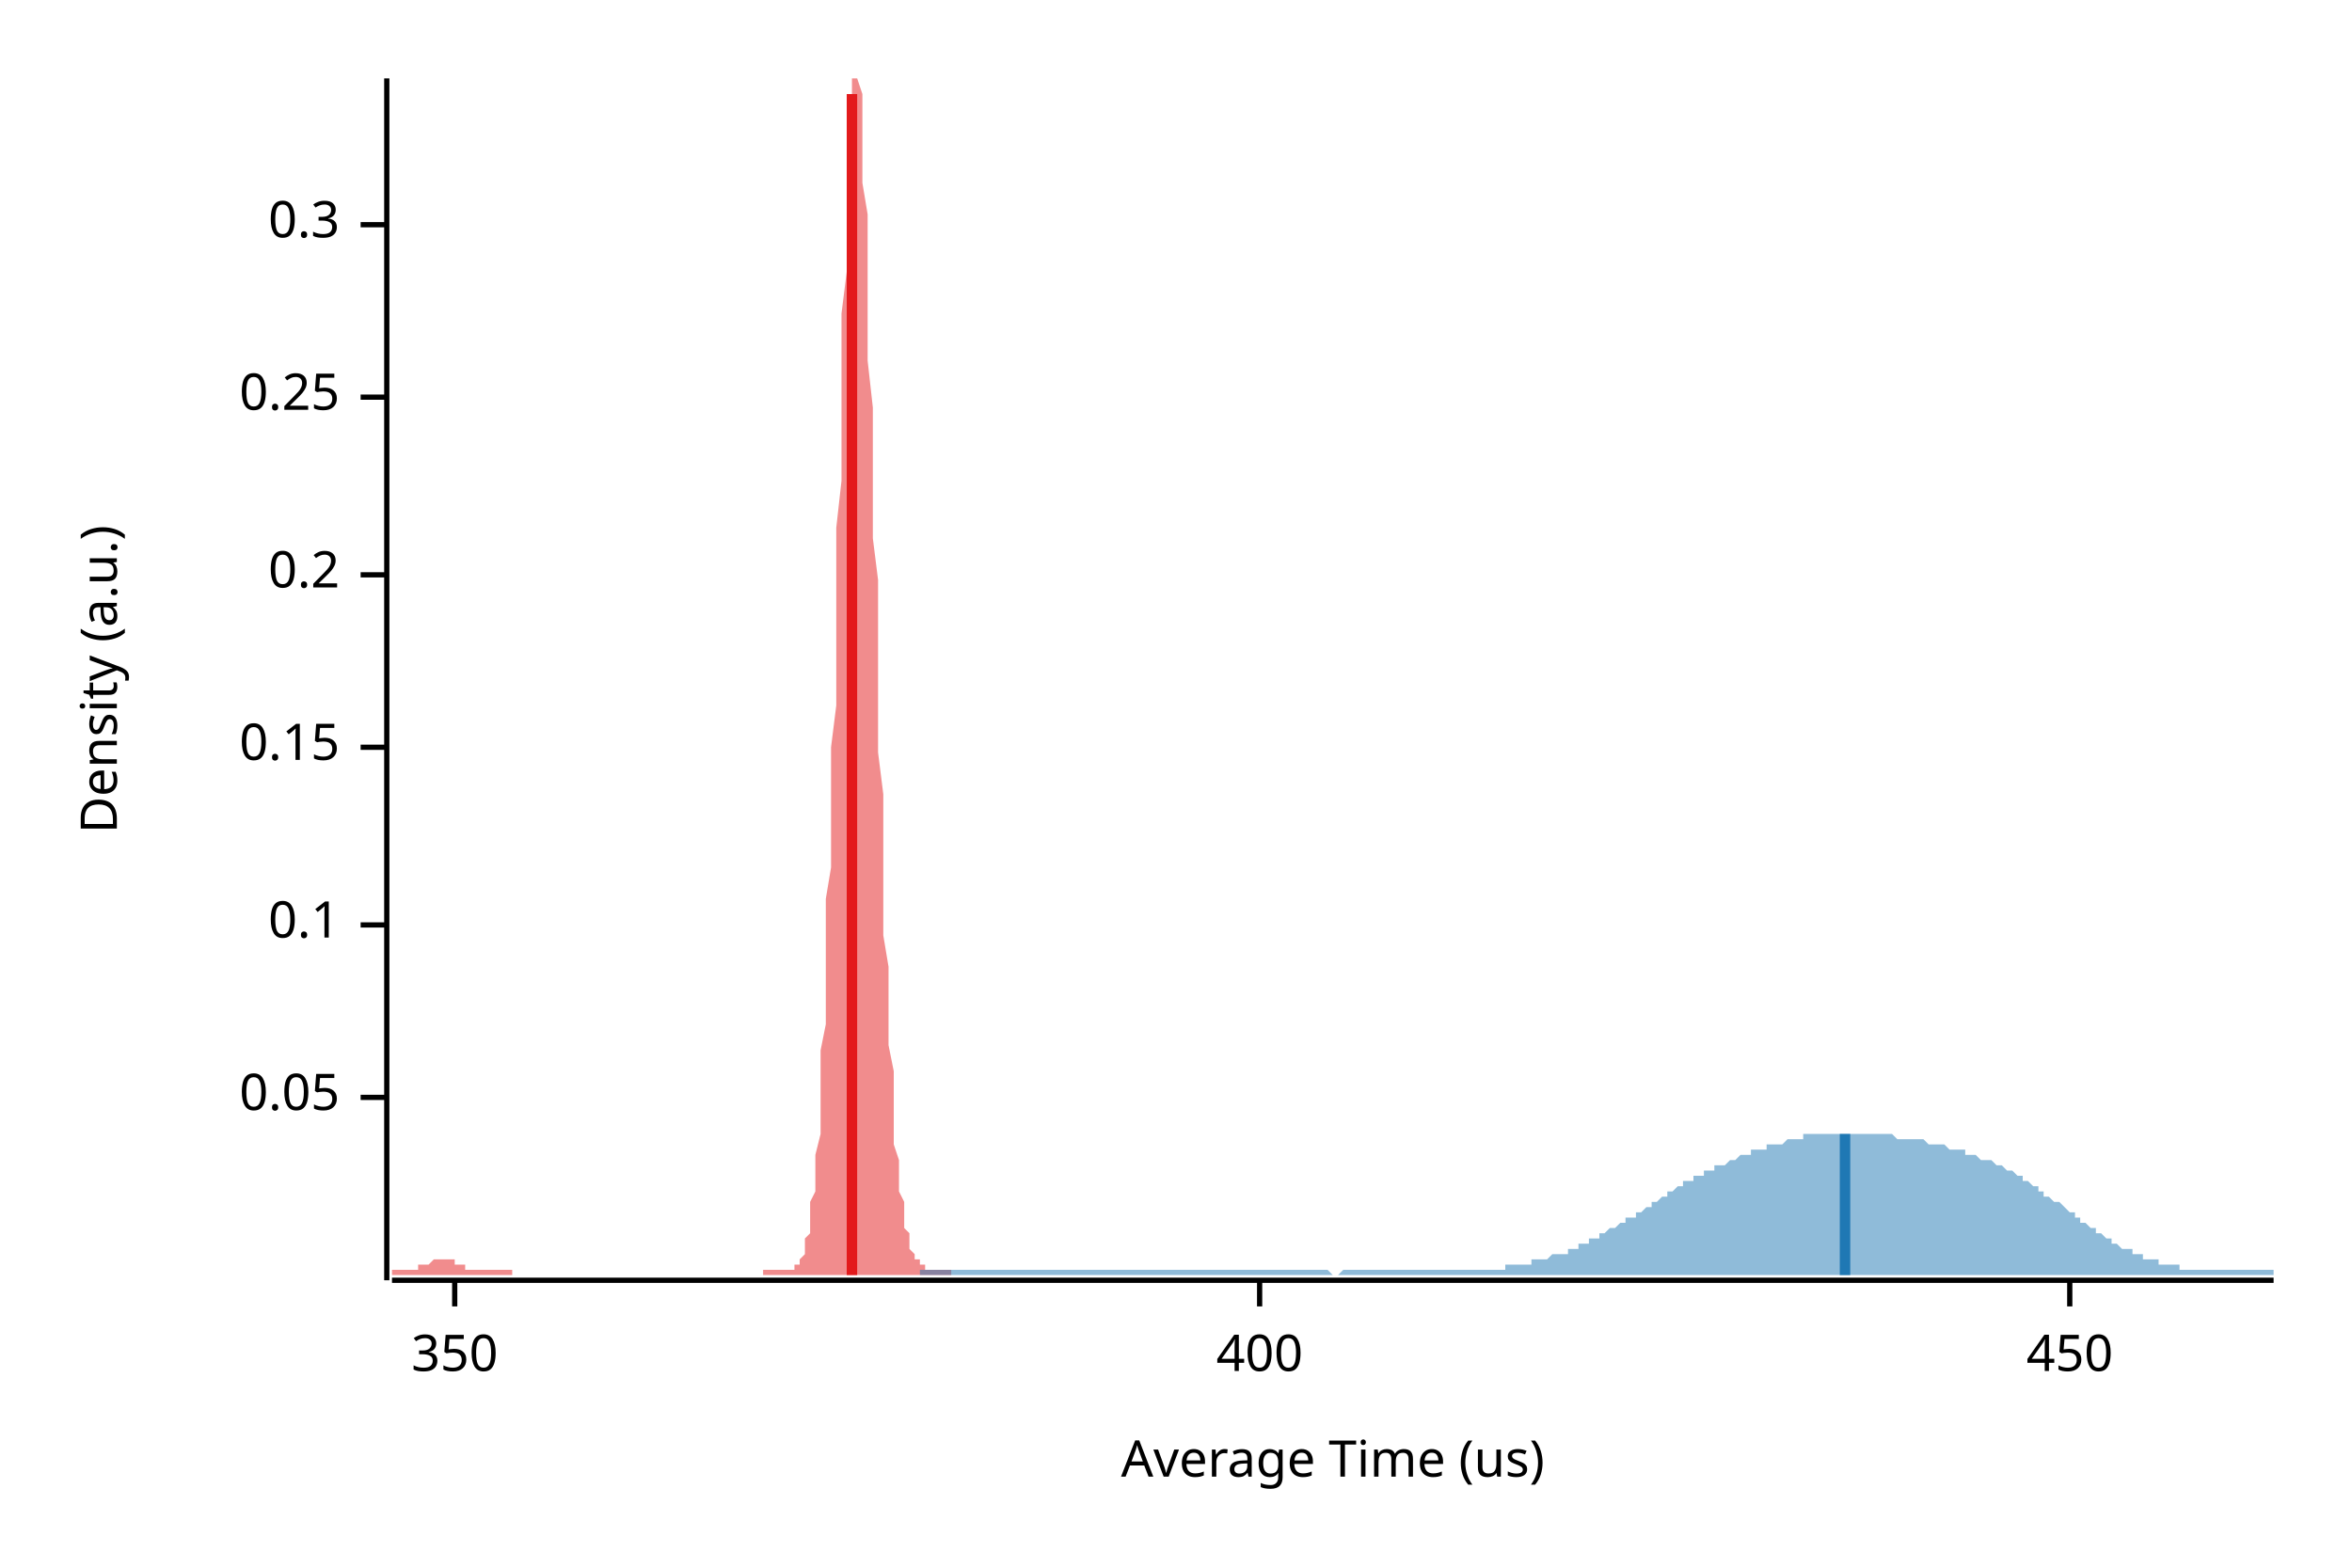
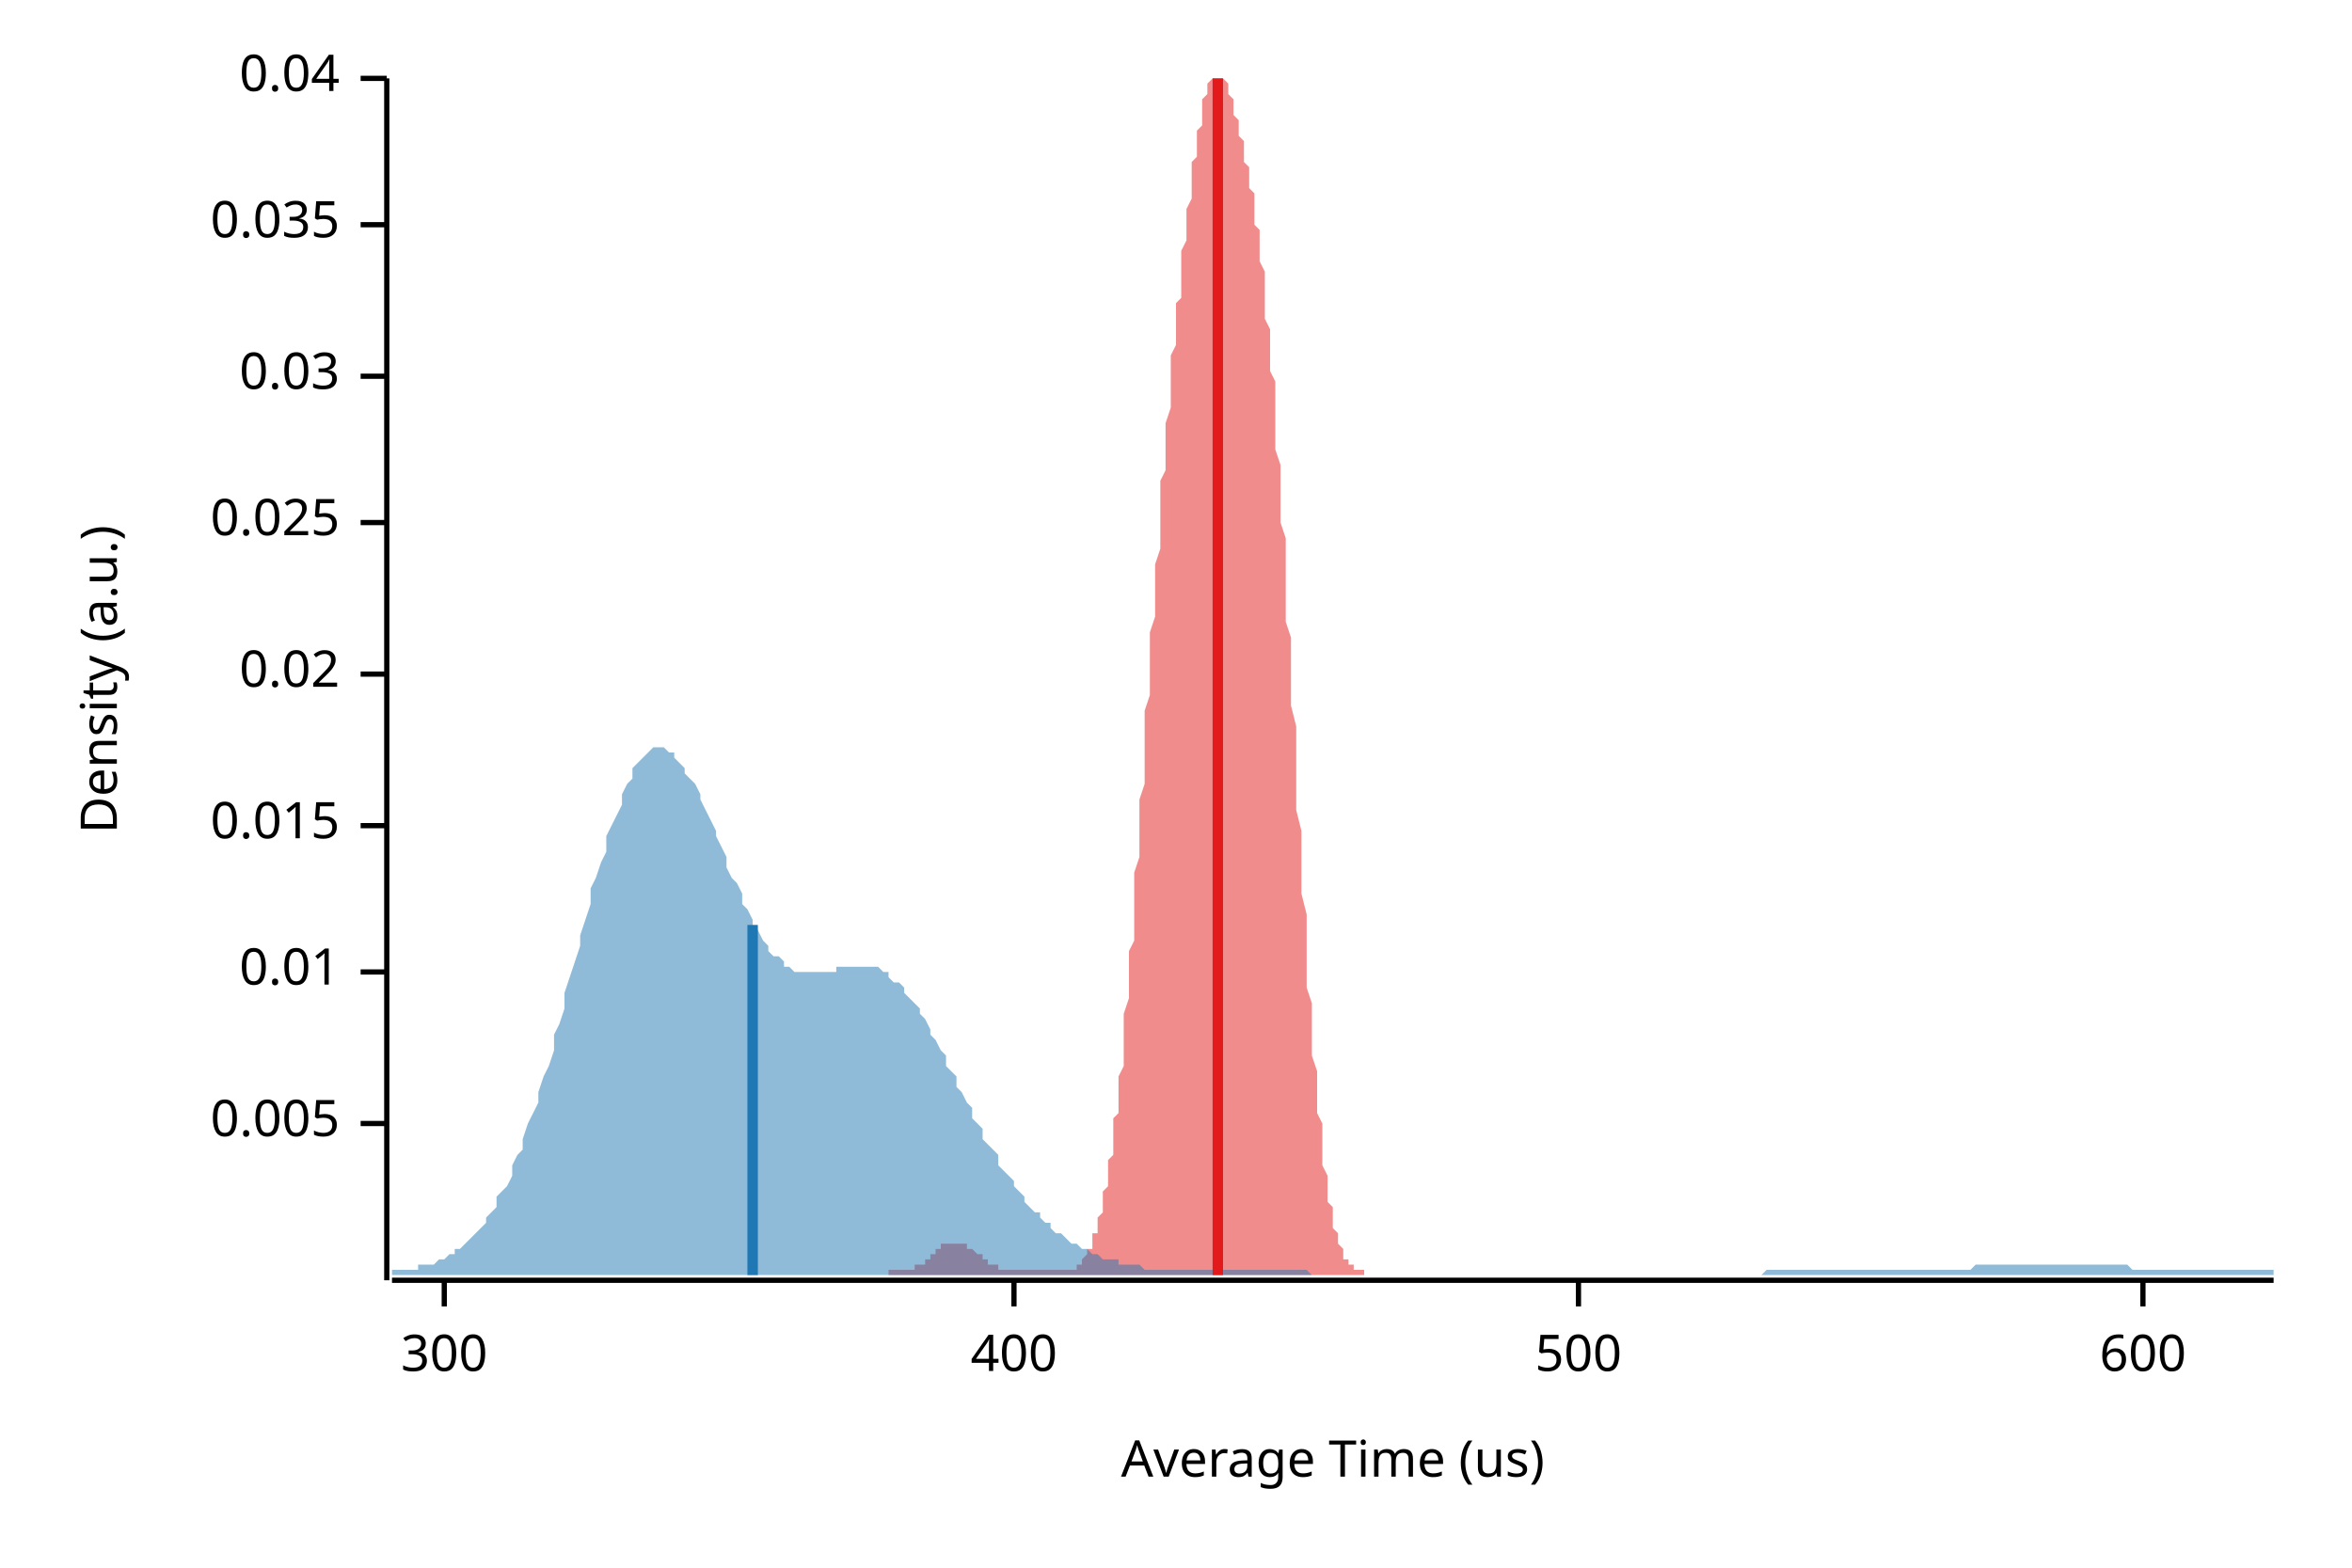
<svg xmlns="http://www.w3.org/2000/svg" width="450" height="300" viewBox="0 0 450 300">
  <text x="15" y="130" dy="0.76em" text-anchor="middle" font-family="sans-serif" font-size="9.677" opacity="1" fill="#000000" transform="rotate(270, 15, 130)">
Density (a.u.)
</text>
  <text x="255" y="285" dy="-0.5ex" text-anchor="middle" font-family="sans-serif" font-size="9.677" opacity="1" fill="#000000">
Average Time (us)
</text>
  <polyline fill="none" opacity="1" stroke="#000000" stroke-width="1" points="74,15 74,245 " />
-   <text x="65" y="210" dy="0.5ex" text-anchor="end" font-family="sans-serif" font-size="9.677" opacity="1" fill="#000000">
- 0.05
+   <text x="65" y="215" dy="0.5ex" text-anchor="end" font-family="sans-serif" font-size="9.677" opacity="1" fill="#000000">
+ 0.005
</text>
-   <polyline fill="none" opacity="1" stroke="#000000" stroke-width="1" points="69,210 74,210 " />
-   <text x="65" y="177" dy="0.5ex" text-anchor="end" font-family="sans-serif" font-size="9.677" opacity="1" fill="#000000">
- 0.1
+   <polyline fill="none" opacity="1" stroke="#000000" stroke-width="1" points="69,215 74,215 " />
+   <text x="65" y="186" dy="0.5ex" text-anchor="end" font-family="sans-serif" font-size="9.677" opacity="1" fill="#000000">
+ 0.01
</text>
-   <polyline fill="none" opacity="1" stroke="#000000" stroke-width="1" points="69,177 74,177 " />
-   <text x="65" y="143" dy="0.5ex" text-anchor="end" font-family="sans-serif" font-size="9.677" opacity="1" fill="#000000">
- 0.15
+   <polyline fill="none" opacity="1" stroke="#000000" stroke-width="1" points="69,186 74,186 " />
+   <text x="65" y="158" dy="0.5ex" text-anchor="end" font-family="sans-serif" font-size="9.677" opacity="1" fill="#000000">
+ 0.015
</text>
-   <polyline fill="none" opacity="1" stroke="#000000" stroke-width="1" points="69,143 74,143 " />
-   <text x="65" y="110" dy="0.5ex" text-anchor="end" font-family="sans-serif" font-size="9.677" opacity="1" fill="#000000">
- 0.2
+   <polyline fill="none" opacity="1" stroke="#000000" stroke-width="1" points="69,158 74,158 " />
+   <text x="65" y="129" dy="0.5ex" text-anchor="end" font-family="sans-serif" font-size="9.677" opacity="1" fill="#000000">
+ 0.02
</text>
-   <polyline fill="none" opacity="1" stroke="#000000" stroke-width="1" points="69,110 74,110 " />
-   <text x="65" y="76" dy="0.5ex" text-anchor="end" font-family="sans-serif" font-size="9.677" opacity="1" fill="#000000">
- 0.25
+   <polyline fill="none" opacity="1" stroke="#000000" stroke-width="1" points="69,129 74,129 " />
+   <text x="65" y="100" dy="0.5ex" text-anchor="end" font-family="sans-serif" font-size="9.677" opacity="1" fill="#000000">
+ 0.025
</text>
-   <polyline fill="none" opacity="1" stroke="#000000" stroke-width="1" points="69,76 74,76 " />
+   <polyline fill="none" opacity="1" stroke="#000000" stroke-width="1" points="69,100 74,100 " />
+   <text x="65" y="72" dy="0.5ex" text-anchor="end" font-family="sans-serif" font-size="9.677" opacity="1" fill="#000000">
+ 0.03
+ </text>
+   <polyline fill="none" opacity="1" stroke="#000000" stroke-width="1" points="69,72 74,72 " />
  <text x="65" y="43" dy="0.5ex" text-anchor="end" font-family="sans-serif" font-size="9.677" opacity="1" fill="#000000">
- 0.3
+ 0.035
</text>
  <polyline fill="none" opacity="1" stroke="#000000" stroke-width="1" points="69,43 74,43 " />
+   <text x="65" y="15" dy="0.5ex" text-anchor="end" font-family="sans-serif" font-size="9.677" opacity="1" fill="#000000">
+ 0.04
+ </text>
+   <polyline fill="none" opacity="1" stroke="#000000" stroke-width="1" points="69,15 74,15 " />
  <polyline fill="none" opacity="1" stroke="#000000" stroke-width="1" points="75,245 435,245 " />
-   <text x="87" y="255" dy="0.76em" text-anchor="middle" font-family="sans-serif" font-size="9.677" opacity="1" fill="#000000">
- 350
+   <text x="85" y="255" dy="0.76em" text-anchor="middle" font-family="sans-serif" font-size="9.677" opacity="1" fill="#000000">
+ 300
</text>
-   <polyline fill="none" opacity="1" stroke="#000000" stroke-width="1" points="87,245 87,250 " />
-   <text x="241" y="255" dy="0.76em" text-anchor="middle" font-family="sans-serif" font-size="9.677" opacity="1" fill="#000000">
+   <polyline fill="none" opacity="1" stroke="#000000" stroke-width="1" points="85,245 85,250 " />
+   <text x="194" y="255" dy="0.76em" text-anchor="middle" font-family="sans-serif" font-size="9.677" opacity="1" fill="#000000">
400
</text>
-   <polyline fill="none" opacity="1" stroke="#000000" stroke-width="1" points="241,245 241,250 " />
-   <text x="396" y="255" dy="0.76em" text-anchor="middle" font-family="sans-serif" font-size="9.677" opacity="1" fill="#000000">
- 450
+   <polyline fill="none" opacity="1" stroke="#000000" stroke-width="1" points="194,245 194,250 " />
+   <text x="302" y="255" dy="0.76em" text-anchor="middle" font-family="sans-serif" font-size="9.677" opacity="1" fill="#000000">
+ 500
</text>
-   <polyline fill="none" opacity="1" stroke="#000000" stroke-width="1" points="396,245 396,250 " />
-   <polygon opacity="0.5" fill="#E31A1C" points="75,243 75,243 75,243 75,243 75,243 76,243 76,243 76,243 76,243 76,243 77,243 77,243 77,243 77,243 78,243 78,243 78,243 78,243 78,243 79,243 79,243 79,243 79,243 79,243 80,243 80,243 80,243 80,242 81,242 81,242 81,242 81,242 81,242 82,242 82,242 82,242 82,242 82,242 83,241 83,241 83,241 83,241 84,241 84,241 84,241 84,241 84,241 85,241 85,241 85,241 85,241 86,241 86,241 86,241 86,241 86,241 87,241 87,242 87,242 87,242 87,242 88,242 88,242 88,242 88,242 89,242 89,242 89,242 89,243 89,243 90,243 90,243 90,243 90,243 90,243 91,243 91,243 91,243 91,243 92,243 92,243 92,243 92,243 92,243 93,243 93,243 93,243 93,243 93,243 94,243 94,243 94,243 94,243 95,243 95,243 95,243 95,243 95,243 96,243 96,243 96,243 96,243 97,243 97,243 97,243 97,243 97,243 98,243 98,243 98,244 98,244 98,244 99,244 99,244 99,244 99,244 100,244 100,244 100,244 100,244 100,244 101,244 101,244 101,244 101,244 101,244 102,244 102,244 102,244 102,244 103,244 103,244 103,244 103,244 103,244 104,244 104,244 104,244 104,244 105,244 105,244 105,244 105,244 105,244 106,244 106,244 106,244 106,244 106,244 107,244 107,244 107,244 107,244 108,244 108,244 108,244 108,244 108,244 109,244 109,244 109,244 109,244 109,244 110,244 110,244 110,244 110,244 111,244 111,244 111,244 111,244 111,244 112,244 112,244 112,244 112,244 112,244 113,244 113,244 113,244 113,244 114,244 114,244 114,244 114,244 114,244 115,244 115,244 115,244 115,244 116,244 116,244 116,244 116,244 116,244 117,244 117,244 117,244 117,244 117,244 118,244 118,244 118,244 118,244 119,244 119,244 119,244 119,244 119,244 120,244 120,244 120,244 120,244 120,244 121,244 121,244 121,244 121,244 122,244 122,244 122,244 122,244 122,244 123,244 123,244 123,244 123,244 124,244 124,244 124,244 124,244 124,244 125,244 125,244 125,244 125,244 125,244 126,244 126,244 126,244 126,244 127,244 127,244 127,244 127,244 127,244 128,244 128,244 128,244 128,244 128,244 129,244 129,244 129,244 129,244 130,244 130,244 130,244 130,244 130,244 131,244 131,244 131,244 131,244 131,244 132,244 132,244 132,244 132,244 133,244 133,244 133,244 133,244 133,244 134,244 134,244 134,244 134,244 135,244 135,244 135,244 135,244 135,244 136,244 136,244 136,244 136,244 136,244 137,244 137,244 137,244 137,244 138,244 138,244 138,244 138,244 138,244 139,244 139,244 139,244 139,244 139,244 140,244 140,244 140,244 140,244 141,244 141,244 141,244 141,244 141,244 142,244 142,244 142,244 142,244 143,244 143,244 143,244 143,244 143,244 144,244 144,244 144,244 144,244 144,244 145,244 145,244 145,244 145,244 146,244 146,244 146,244 146,244 146,243 147,243 147,243 147,243 147,243 147,243 148,243 148,243 148,243 148,243 149,243 149,243 149,243 149,243 149,243 150,243 150,243 150,243 150,243 150,243 151,243 151,243 151,243 151,243 152,243 152,243 152,243 152,243 152,242 153,242 153,242 153,241 153,241 154,240 154,240 154,239 154,238 154,237 155,236 155,235 155,234 155,232 155,230 156,228 156,226 156,223 156,221 157,217 157,214 157,210 157,206 157,201 158,196 158,191 158,185 158,179 158,172 159,166 159,158 159,151 159,143 160,135 160,127 160,118 160,110 160,101 161,92 161,84 161,76 161,68 161,60 162,52 162,45 162,39 162,33 163,28 163,24 163,20 163,17 163,15 164,15 164,15 164,15 164,15 165,18 165,21 165,25 165,29 165,35 166,41 166,47 166,54 166,62 166,69 167,78 167,86 167,94 167,103 168,111 168,120 168,128 168,136 168,144 169,152 169,159 169,166 169,173 169,179 170,185 170,190 170,196 170,200 171,205 171,209 171,213 171,216 171,219 172,222 172,224 172,226 172,228 173,230 173,232 173,233 173,234 173,235 174,236 174,237 174,238 174,239 174,239 175,240 175,240 175,240 175,241 176,241 176,241 176,242 176,242 176,242 177,242 177,242 177,242 177,243 177,243 178,243 178,243 178,243 178,243 179,243 179,243 179,243 179,243 179,243 180,243 180,243 180,243 180,243 180,243 181,243 181,243 181,243 181,243 182,243 182,243 182,243 182,243 182,244 75,244 " />
-   <polygon opacity="0.5" fill="#1F78B4" points="176,243 176,243 177,243 177,243 178,243 178,243 179,243 179,243 180,243 180,243 181,243 181,243 182,243 182,243 183,243 183,243 184,243 184,243 185,243 185,243 186,243 186,243 187,243 187,243 188,243 188,243 189,243 190,243 190,243 191,243 191,243 192,243 192,243 193,243 193,243 194,243 194,243 195,243 195,243 196,243 196,243 197,243 197,243 198,243 198,243 199,243 199,243 200,243 200,243 201,243 201,243 202,243 202,243 203,243 204,243 204,243 205,243 205,243 206,243 206,243 207,243 207,243 208,243 208,243 209,243 209,243 210,243 210,243 211,243 211,243 212,243 212,243 213,243 213,243 214,243 214,243 215,243 215,243 216,243 217,243 217,243 218,243 218,243 219,243 219,243 220,243 220,243 221,243 221,243 222,243 222,243 223,243 223,243 224,243 224,243 225,243 225,243 226,243 226,243 227,243 227,243 228,243 228,243 229,243 229,243 230,243 231,243 231,243 232,243 232,243 233,243 233,243 234,243 234,243 235,243 235,243 236,243 236,243 237,243 237,243 238,243 238,243 239,243 239,243 240,243 240,243 241,243 241,243 242,243 242,243 243,243 243,243 244,243 245,243 245,243 246,243 246,243 247,243 247,243 248,243 248,243 249,243 249,243 250,243 250,243 251,243 251,243 252,243 252,243 253,243 253,243 254,243 254,243 255,244 255,244 256,244 256,244 257,243 258,243 258,243 259,243 259,243 260,243 260,243 261,243 261,243 262,243 262,243 263,243 263,243 264,243 264,243 265,243 265,243 266,243 266,243 267,243 267,243 268,243 268,243 269,243 269,243 270,243 270,243 271,243 272,243 272,243 273,243 273,243 274,243 274,243 275,243 275,243 276,243 276,243 277,243 277,243 278,243 278,243 279,243 279,243 280,243 280,243 281,243 281,243 282,243 282,243 283,243 283,243 284,243 285,243 285,243 286,243 286,243 287,243 287,243 288,243 288,242 289,242 289,242 290,242 290,242 291,242 291,242 292,242 292,242 293,242 293,241 294,241 294,241 295,241 295,241 296,241 296,241 297,240 297,240 298,240 299,240 299,240 300,240 300,239 301,239 301,239 302,239 302,238 303,238 303,238 304,238 304,237 305,237 305,237 306,237 306,236 307,236 307,236 308,235 308,235 309,235 309,235 310,234 310,234 311,234 311,233 312,233 313,233 313,232 314,232 314,232 315,231 315,231 316,231 316,230 317,230 317,230 318,229 318,229 319,229 319,228 320,228 320,228 321,227 321,227 322,227 322,226 323,226 323,226 324,226 324,225 325,225 326,225 326,224 327,224 327,224 328,224 328,223 329,223 329,223 330,223 330,223 331,222 331,222 332,222 332,222 333,221 333,221 334,221 334,221 335,221 335,220 336,220 336,220 337,220 337,220 338,220 338,219 339,219 340,219 340,219 341,219 341,219 342,218 342,218 343,218 343,218 344,218 344,218 345,218 345,217 346,217 346,217 347,217 347,217 348,217 348,217 349,217 349,217 350,217 350,217 351,217 351,217 352,217 352,217 353,217 354,217 354,217 355,217 355,217 356,217 356,217 357,217 357,217 358,217 358,217 359,217 359,217 360,217 360,217 361,217 361,217 362,217 362,217 363,218 363,218 364,218 364,218 365,218 365,218 366,218 367,218 367,218 368,218 368,218 369,219 369,219 370,219 370,219 371,219 371,219 372,219 372,219 373,220 373,220 374,220 374,220 375,220 375,220 376,220 376,221 377,221 377,221 378,221 378,221 379,222 379,222 380,222 381,222 381,222 382,223 382,223 383,223 383,223 384,224 384,224 385,224 385,224 386,225 386,225 387,225 387,226 388,226 388,226 389,227 389,227 390,227 390,228 391,228 391,229 392,229 392,229 393,230 393,230 394,230 395,231 395,231 396,232 396,232 397,232 397,233 398,233 398,234 399,234 399,234 400,235 400,235 401,235 401,236 402,236 402,236 403,237 403,237 404,237 404,238 405,238 405,238 406,239 406,239 407,239 408,239 408,240 409,240 409,240 410,240 410,241 411,241 411,241 412,241 412,241 413,241 413,242 414,242 414,242 415,242 415,242 416,242 416,242 417,242 417,243 418,243 418,243 419,243 419,243 420,243 420,243 421,243 422,243 422,243 423,243 423,243 424,243 424,243 425,243 425,243 426,243 426,243 427,243 427,243 428,243 428,243 429,243 429,243 430,243 430,243 431,243 431,243 432,243 432,243 433,243 433,243 434,243 435,243 435,244 176,244 " />
-   <polyline fill="none" opacity="1" stroke="#E31A1C" stroke-width="2" points="163,244 163,18 " />
-   <polyline fill="none" opacity="1" stroke="#1F78B4" stroke-width="2" points="353,244 353,217 " />
+   <polyline fill="none" opacity="1" stroke="#000000" stroke-width="1" points="302,245 302,250 " />
+   <text x="410" y="255" dy="0.76em" text-anchor="middle" font-family="sans-serif" font-size="9.677" opacity="1" fill="#000000">
+ 600
+ </text>
+   <polyline fill="none" opacity="1" stroke="#000000" stroke-width="1" points="410,245 410,250 " />
+   <polygon opacity="0.5" fill="#E31A1C" points="170,243 171,243 171,243 171,243 171,243 171,243 172,243 172,243 172,243 172,243 172,243 172,243 173,243 173,243 173,243 173,243 173,243 174,243 174,243 174,243 174,243 174,243 174,243 175,243 175,243 175,243 175,242 175,242 176,242 176,242 176,242 176,242 176,242 176,242 177,242 177,241 177,241 177,241 177,241 178,241 178,241 178,241 178,240 178,240 178,240 179,240 179,240 179,240 179,239 179,239 180,239 180,239 180,239 180,239 180,239 180,238 181,238 181,238 181,238 181,238 181,238 182,238 182,238 182,238 182,238 182,238 182,238 183,238 183,238 183,238 183,238 183,238 184,238 184,238 184,238 184,238 184,238 184,238 185,238 185,238 185,238 185,238 185,239 186,239 186,239 186,239 186,239 186,239 186,239 187,240 187,240 187,240 187,240 187,240 188,240 188,241 188,241 188,241 188,241 188,241 189,241 189,241 189,242 189,242 189,242 190,242 190,242 190,242 190,242 190,242 191,242 191,242 191,243 191,243 191,243 191,243 192,243 192,243 192,243 192,243 192,243 193,243 193,243 193,243 193,243 193,243 193,243 194,243 194,243 194,243 194,243 194,243 195,243 195,243 195,243 195,243 195,243 195,243 196,243 196,243 196,243 196,243 196,243 197,243 197,243 197,243 197,243 197,243 197,243 198,243 198,243 198,243 198,243 198,243 199,243 199,243 199,243 199,243 199,243 199,243 200,243 200,243 200,243 200,243 200,243 201,243 201,243 201,243 201,243 201,243 201,243 202,243 202,243 202,243 202,243 202,243 203,243 203,243 203,243 203,243 203,243 203,243 204,243 204,243 204,243 204,243 204,243 205,243 205,243 205,243 205,243 205,243 205,243 206,243 206,242 206,242 206,242 206,242 207,242 207,242 207,241 207,241 207,241 207,241 208,240 208,240 208,240 208,240 208,239 209,239 209,238 209,238 209,237 209,237 209,236 210,236 210,235 210,235 210,234 210,233 211,232 211,232 211,231 211,230 211,229 211,228 212,227 212,226 212,225 212,224 212,222 213,221 213,220 213,219 213,217 213,216 213,214 214,213 214,211 214,209 214,208 214,206 215,204 215,202 215,200 215,198 215,196 215,194 216,191 216,189 216,187 216,185 216,182 217,180 217,177 217,175 217,172 217,169 217,167 218,164 218,161 218,158 218,156 218,153 219,150 219,147 219,144 219,141 219,138 219,136 220,133 220,130 220,127 220,124 220,121 221,118 221,116 221,113 221,110 221,108 222,105 222,102 222,100 222,97 222,95 222,92 223,90 223,87 223,85 223,83 223,81 224,78 224,76 224,74 224,72 224,70 224,68 225,66 225,64 225,62 225,60 225,58 226,57 226,55 226,53 226,51 226,50 226,48 227,46 227,45 227,43 227,41 227,40 228,38 228,37 228,35 228,34 228,32 228,31 229,30 229,28 229,27 229,26 229,25 230,24 230,23 230,22 230,21 230,20 230,19 231,18 231,17 231,17 231,16 231,16 232,15 232,15 232,15 232,15 232,15 232,15 233,15 233,15 233,15 233,15 233,15 234,15 234,15 234,15 234,15 234,15 234,15 235,16 235,16 235,17 235,17 235,18 236,19 236,19 236,20 236,21 236,21 236,22 237,23 237,23 237,24 237,25 237,26 238,27 238,27 238,28 238,29 238,30 238,31 239,32 239,33 239,34 239,35 239,36 240,37 240,38 240,39 240,41 240,42 240,43 241,44 241,46 241,47 241,49 241,50 242,52 242,53 242,55 242,57 242,59 242,61 243,63 243,65 243,67 243,69 243,71 244,73 244,76 244,78 244,81 244,83 244,86 245,89 245,91 245,94 245,97 245,100 246,103 246,106 246,109 246,112 246,116 246,119 247,122 247,125 247,129 247,132 247,135 248,139 248,142 248,145 248,149 248,152 248,155 249,159 249,162 249,165 249,168 249,171 250,175 250,178 250,181 250,184 250,186 250,189 251,192 251,195 251,197 251,200 251,202 252,205 252,207 252,209 252,211 252,213 253,215 253,217 253,219 253,220 253,222 253,223 254,225 254,226 254,228 254,229 254,230 255,231 255,232 255,233 255,234 255,235 255,235 256,236 256,237 256,237 256,238 256,238 257,239 257,239 257,240 257,240 257,241 257,241 258,241 258,241 258,242 258,242 258,242 259,242 259,242 259,242 259,243 259,243 259,243 260,243 260,243 260,243 260,243 260,243 261,243 261,243 261,243 261,243 261,243 261,243 261,244 170,244 " />
+   <polygon opacity="0.5" fill="#1F78B4" points="75,243 75,243 76,243 77,243 77,243 78,243 79,243 80,243 80,242 81,242 82,242 82,242 83,242 84,241 85,241 85,241 86,240 87,240 87,239 88,239 89,238 90,237 90,237 91,236 92,235 93,234 93,233 94,232 95,231 95,229 96,228 97,227 98,225 98,223 99,221 100,220 100,218 101,215 102,213 103,211 103,209 104,206 105,204 106,201 106,198 107,196 108,193 108,190 109,187 110,184 111,181 111,179 112,176 113,173 113,170 114,168 115,165 116,163 116,160 117,158 118,156 119,154 119,152 120,150 121,149 121,147 122,146 123,145 124,144 124,144 125,143 126,143 126,143 127,143 128,144 129,144 129,145 130,146 131,147 131,148 132,149 133,150 134,152 134,153 135,155 136,157 137,159 137,160 138,162 139,164 139,166 140,168 141,169 142,171 142,173 143,174 144,176 144,177 145,178 146,180 147,181 147,182 148,183 149,183 150,184 150,185 151,185 152,186 152,186 153,186 154,186 155,186 155,186 156,186 157,186 157,186 158,186 159,186 160,186 160,185 161,185 162,185 163,185 163,185 164,185 165,185 165,185 166,185 167,185 168,185 168,185 169,186 170,186 170,187 171,188 172,188 173,189 173,190 174,191 175,192 176,193 176,194 177,195 178,197 178,198 179,199 180,201 181,202 181,204 182,205 183,206 183,208 184,209 185,211 186,212 186,214 187,215 188,216 188,218 189,219 190,220 191,221 191,223 192,224 193,225 194,226 194,227 195,228 196,229 196,230 197,231 198,232 199,232 199,233 200,234 201,234 201,235 202,236 203,236 204,237 204,237 205,238 206,238 207,239 207,239 208,239 209,240 209,240 210,240 211,241 212,241 212,241 213,241 214,241 214,242 215,242 216,242 217,242 217,242 218,242 219,243 220,243 220,243 221,243 222,243 222,243 223,243 224,243 225,243 225,243 226,243 227,243 227,243 228,243 229,243 230,243 230,243 231,243 232,243 232,243 233,243 234,243 235,243 235,243 236,243 237,243 238,243 238,243 239,243 240,243 240,243 241,243 242,243 243,243 243,243 244,243 245,243 245,243 246,243 247,243 248,243 248,243 249,243 250,243 251,244 251,244 252,244 253,244 253,244 254,244 255,244 256,244 256,244 257,244 258,244 258,244 259,244 260,244 261,244 261,244 262,244 263,244 264,244 264,244 265,244 266,244 266,244 267,244 268,244 269,244 269,244 270,244 271,244 271,244 272,244 273,244 274,244 274,244 275,244 276,244 277,244 277,244 278,244 279,244 279,244 280,244 281,244 282,244 282,244 283,244 284,244 284,244 285,244 286,244 287,244 287,244 288,244 289,244 289,244 290,244 291,244 292,244 292,244 293,244 294,244 295,244 295,244 296,244 297,244 297,244 298,244 299,244 300,244 300,244 301,244 302,244 302,244 303,244 304,244 305,244 305,244 306,244 307,244 308,244 308,244 309,244 310,244 310,244 311,244 312,244 313,244 313,244 314,244 315,244 315,244 316,244 317,244 318,244 318,244 319,244 320,244 321,244 321,244 322,244 323,244 323,244 324,244 325,244 326,244 326,244 327,244 328,244 328,244 329,244 330,244 331,244 331,244 332,244 333,244 333,244 334,244 335,244 336,244 336,244 337,244 338,243 339,243 339,243 340,243 341,243 341,243 342,243 343,243 344,243 344,243 345,243 346,243 346,243 347,243 348,243 349,243 349,243 350,243 351,243 352,243 352,243 353,243 354,243 354,243 355,243 356,243 357,243 357,243 358,243 359,243 359,243 360,243 361,243 362,243 362,243 363,243 364,243 365,243 365,243 366,243 367,243 367,243 368,243 369,243 370,243 370,243 371,243 372,243 372,243 373,243 374,243 375,243 375,243 376,243 377,243 378,242 378,242 379,242 380,242 380,242 381,242 382,242 383,242 383,242 384,242 385,242 385,242 386,242 387,242 388,242 388,242 389,242 390,242 390,242 391,242 392,242 393,242 393,242 394,242 395,242 396,242 396,242 397,242 398,242 398,242 399,242 400,242 401,242 401,242 402,242 403,242 403,242 404,242 405,242 406,242 406,242 407,242 408,243 409,243 409,243 410,243 411,243 411,243 412,243 413,243 414,243 414,243 415,243 416,243 416,243 417,243 418,243 419,243 419,243 420,243 421,243 422,243 422,243 423,243 424,243 424,243 425,243 426,243 427,243 427,243 428,243 429,243 429,243 430,243 431,243 432,243 432,243 433,243 434,243 435,243 435,244 75,244 " />
+   <polyline fill="none" opacity="1" stroke="#E31A1C" stroke-width="2" points="233,244 233,15 " />
+   <polyline fill="none" opacity="1" stroke="#1F78B4" stroke-width="2" points="144,244 144,177 " />
</svg>
